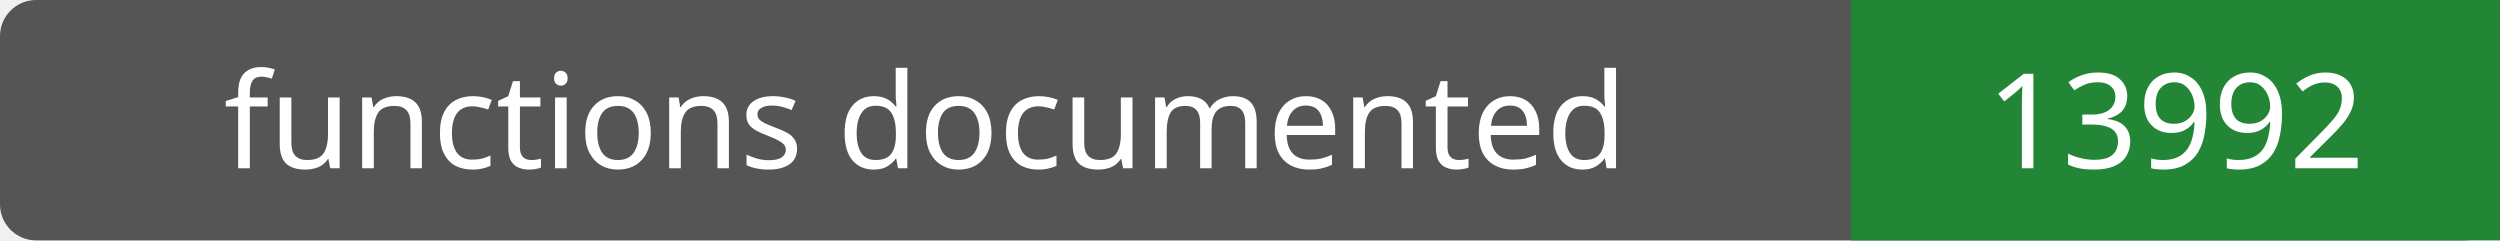
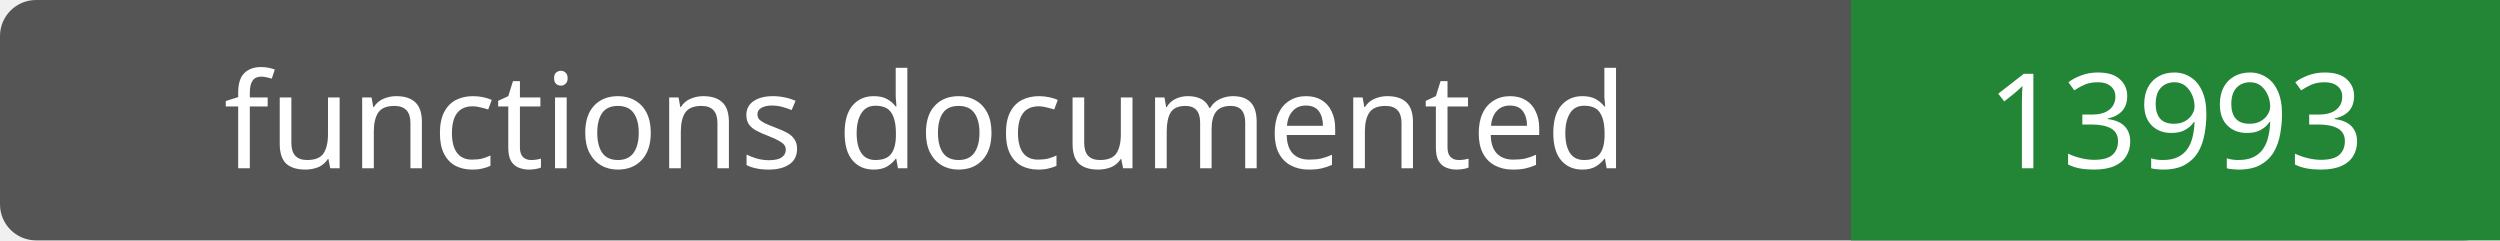
- <svg xmlns="http://www.w3.org/2000/svg" width="208" height="20" role="img" aria-label="functions documented: 13992">
+ <svg xmlns="http://www.w3.org/2000/svg" width="208" height="20" role="img" aria-label="functions documented: 13993">
  <rect width="208" height="20" rx="3" fill="#555" />
  <path fill="#238636" d="M154 0h54v20H154z" />
  <g fill="#fff" text-anchor="middle" font-family="Verdana,sans-serif" font-size="11">
    <text x="77.0" y="14">functions documented</text>
-     <text x="181.0" y="14">13992</text>
+     <text x="181.0" y="14">13993</text>
  </g>
</svg>
